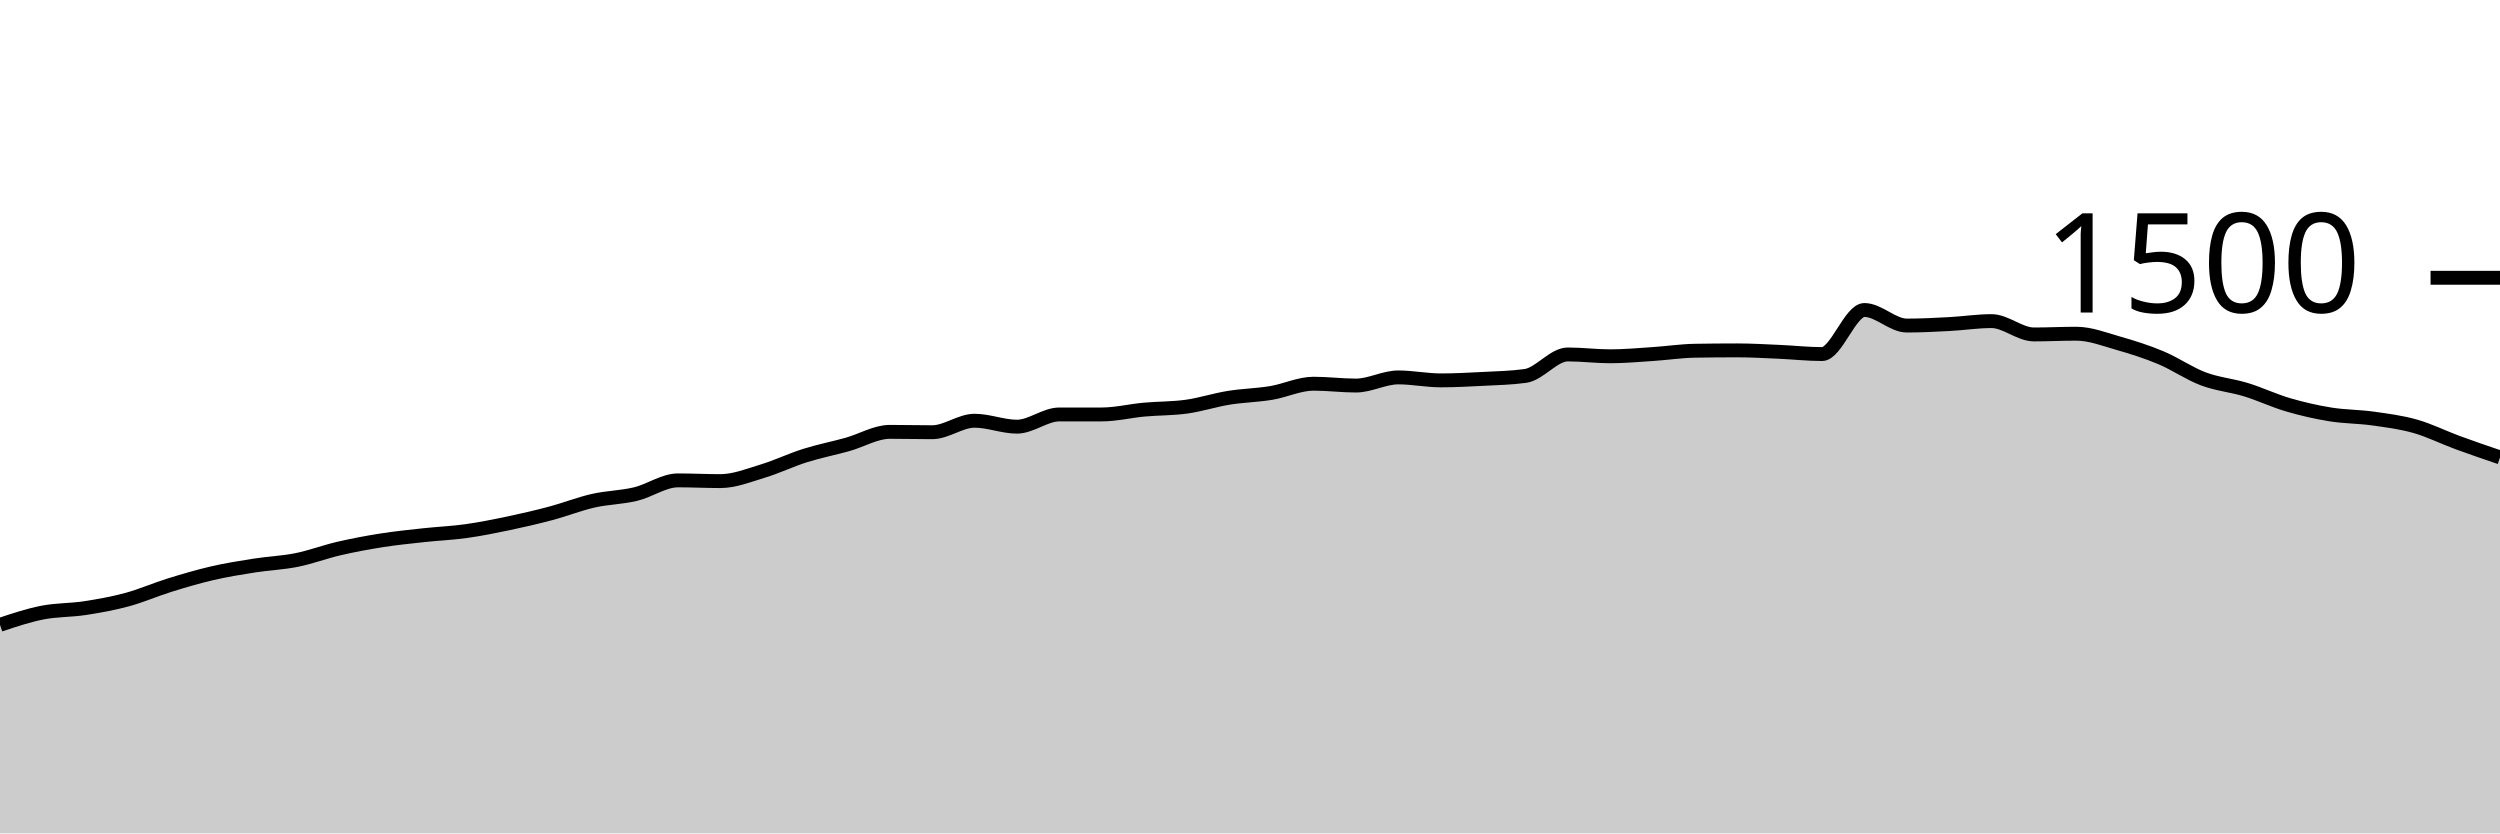
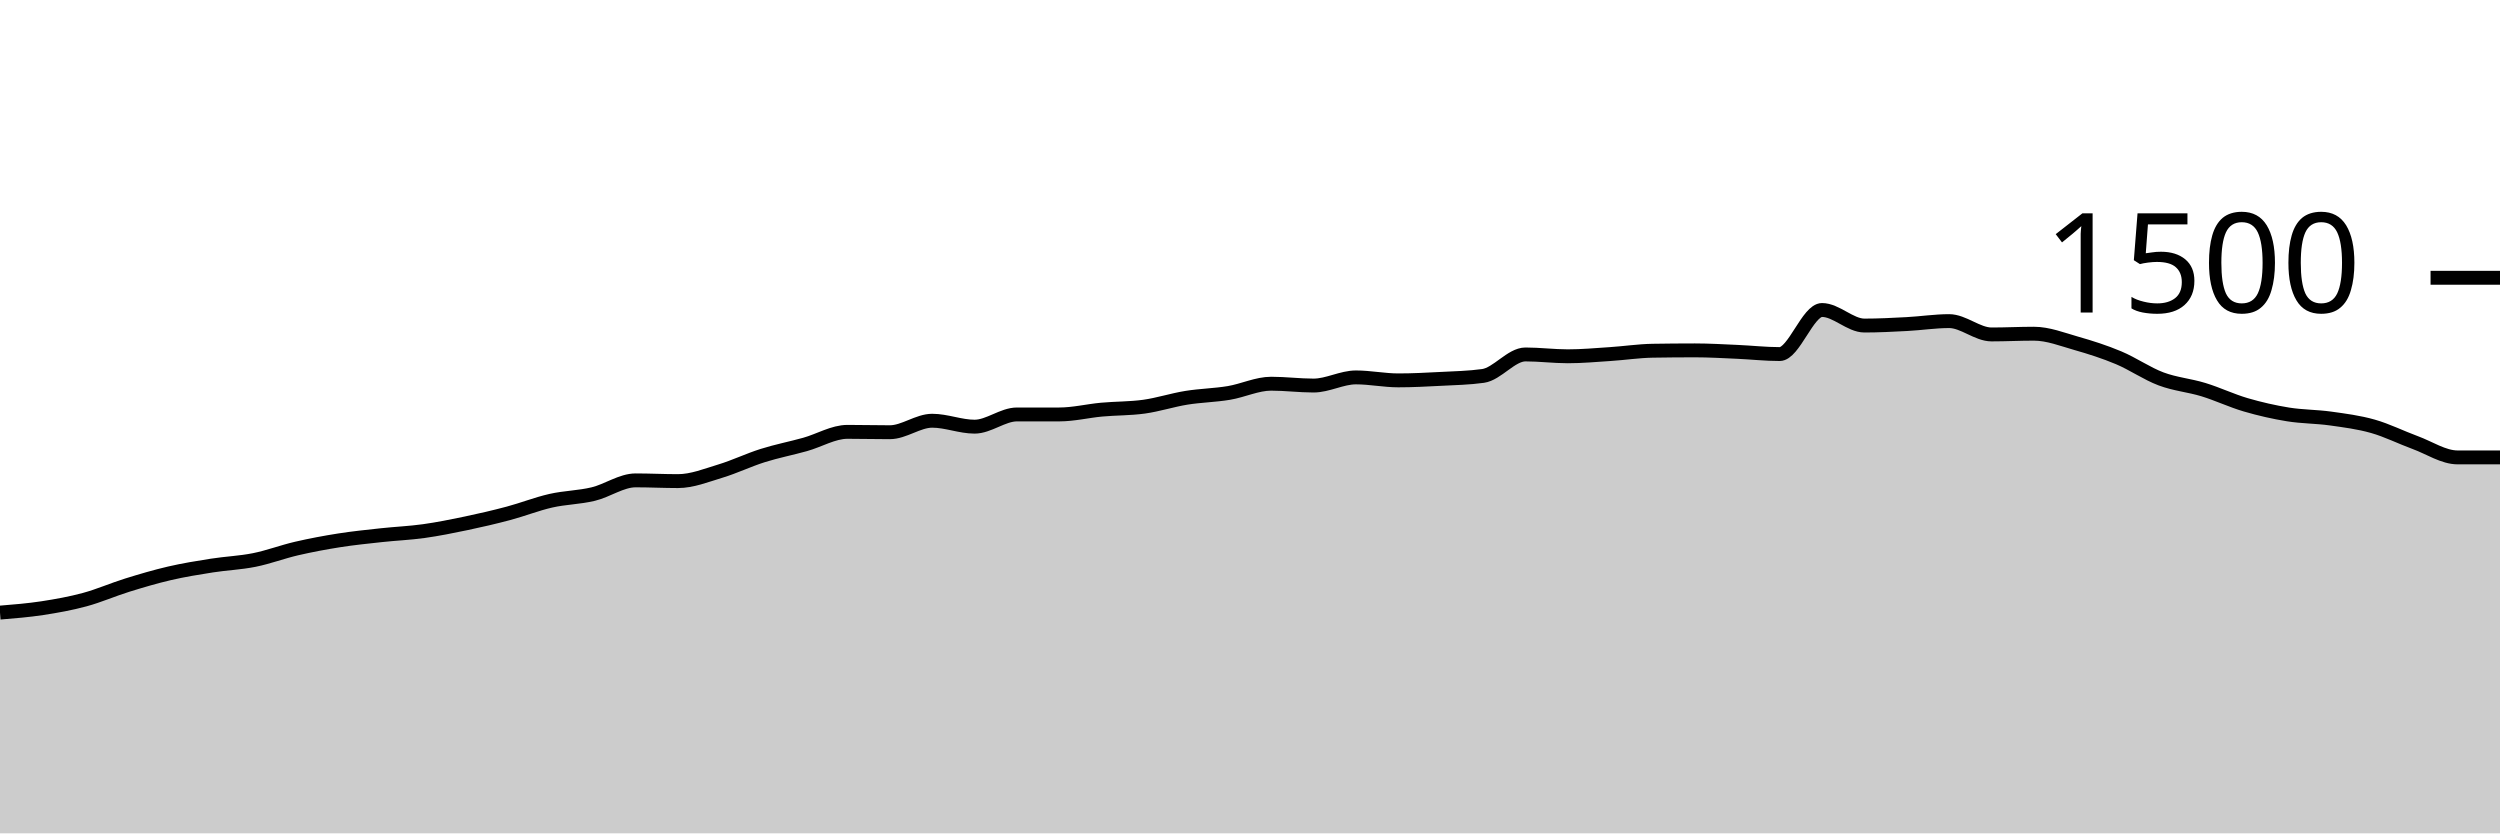
<svg xmlns="http://www.w3.org/2000/svg" viewBox="0 0 180 60">
  <g transform="translate(0,20)">
-     <path class="area" fill="rgba(0, 0, 0, 0.2)" d="M0,24.987C1.017,24.647,2.034,24.307,3.051,24.107C4.068,23.907,5.085,23.942,6.102,23.787C7.119,23.631,8.136,23.449,9.153,23.173C10.169,22.898,11.186,22.449,12.203,22.133C13.22,21.818,14.237,21.516,15.254,21.28C16.271,21.044,17.288,20.88,18.305,20.72C19.322,20.56,20.339,20.524,21.356,20.32C22.373,20.116,23.39,19.729,24.407,19.493C25.424,19.258,26.441,19.067,27.458,18.907C28.475,18.747,29.492,18.644,30.508,18.533C31.525,18.422,32.542,18.382,33.559,18.24C34.576,18.098,35.593,17.893,36.61,17.68C37.627,17.467,38.644,17.231,39.661,16.96C40.678,16.689,41.695,16.284,42.712,16.053C43.729,15.822,44.746,15.818,45.763,15.573C46.78,15.329,47.797,14.587,48.814,14.587C49.831,14.587,50.847,14.64,51.864,14.64C52.881,14.64,53.898,14.227,54.915,13.92C55.932,13.613,56.949,13.12,57.966,12.8C58.983,12.48,60,12.284,61.017,12C62.034,11.716,63.051,11.093,64.068,11.093C65.085,11.093,66.102,11.12,67.119,11.12C68.136,11.12,69.153,10.293,70.169,10.293C71.186,10.293,72.203,10.72,73.22,10.72C74.237,10.72,75.254,9.84,76.271,9.84C77.288,9.84,78.305,9.84,79.322,9.84C80.339,9.84,81.356,9.587,82.373,9.493C83.39,9.4,84.407,9.422,85.424,9.28C86.441,9.138,87.458,8.804,88.475,8.64C89.492,8.476,90.508,8.462,91.525,8.293C92.542,8.124,93.559,7.627,94.576,7.627C95.593,7.627,96.61,7.76,97.627,7.76C98.644,7.76,99.661,7.173,100.678,7.173C101.695,7.173,102.712,7.387,103.729,7.387C104.746,7.387,105.763,7.333,106.78,7.28C107.797,7.227,108.814,7.209,109.831,7.067C110.847,6.924,111.864,5.52,112.881,5.52C113.898,5.52,114.915,5.653,115.932,5.653C116.949,5.653,117.966,5.56,118.983,5.493C120,5.427,121.017,5.271,122.034,5.253C123.051,5.236,124.068,5.227,125.085,5.227C126.102,5.227,127.119,5.289,128.136,5.333C129.153,5.378,130.169,5.493,131.186,5.493C132.203,5.493,133.22,2.32,134.237,2.32C135.254,2.32,136.271,3.44,137.288,3.44C138.305,3.44,139.322,3.387,140.339,3.333C141.356,3.28,142.373,3.12,143.39,3.12C144.407,3.12,145.424,4.08,146.441,4.08C147.458,4.08,148.475,4.027,149.492,4.027C150.508,4.027,151.525,4.431,152.542,4.72C153.559,5.009,154.576,5.333,155.593,5.76C156.61,6.187,157.627,6.898,158.644,7.28C159.661,7.662,160.678,7.742,161.695,8.053C162.712,8.364,163.729,8.849,164.746,9.147C165.763,9.444,166.78,9.676,167.797,9.84C168.814,10.004,169.831,9.991,170.847,10.133C171.864,10.276,172.881,10.404,173.898,10.693C174.915,10.982,175.932,11.493,176.949,11.867C177.966,12.24,178.983,12.587,180,12.933L180,40C178.983,40,177.966,40,176.949,40C175.932,40,174.915,40,173.898,40C172.881,40,171.864,40,170.847,40C169.831,40,168.814,40,167.797,40C166.78,40,165.763,40,164.746,40C163.729,40,162.712,40,161.695,40C160.678,40,159.661,40,158.644,40C157.627,40,156.61,40,155.593,40C154.576,40,153.559,40,152.542,40C151.525,40,150.508,40,149.492,40C148.475,40,147.458,40,146.441,40C145.424,40,144.407,40,143.39,40C142.373,40,141.356,40,140.339,40C139.322,40,138.305,40,137.288,40C136.271,40,135.254,40,134.237,40C133.22,40,132.203,40,131.186,40C130.169,40,129.153,40,128.136,40C127.119,40,126.102,40,125.085,40C124.068,40,123.051,40,122.034,40C121.017,40,120,40,118.983,40C117.966,40,116.949,40,115.932,40C114.915,40,113.898,40,112.881,40C111.864,40,110.847,40,109.831,40C108.814,40,107.797,40,106.78,40C105.763,40,104.746,40,103.729,40C102.712,40,101.695,40,100.678,40C99.661,40,98.644,40,97.627,40C96.61,40,95.593,40,94.576,40C93.559,40,92.542,40,91.525,40C90.508,40,89.492,40,88.475,40C87.458,40,86.441,40,85.424,40C84.407,40,83.39,40,82.373,40C81.356,40,80.339,40,79.322,40C78.305,40,77.288,40,76.271,40C75.254,40,74.237,40,73.22,40C72.203,40,71.186,40,70.169,40C69.153,40,68.136,40,67.119,40C66.102,40,65.085,40,64.068,40C63.051,40,62.034,40,61.017,40C60,40,58.983,40,57.966,40C56.949,40,55.932,40,54.915,40C53.898,40,52.881,40,51.864,40C50.847,40,49.831,40,48.814,40C47.797,40,46.78,40,45.763,40C44.746,40,43.729,40,42.712,40C41.695,40,40.678,40,39.661,40C38.644,40,37.627,40,36.61,40C35.593,40,34.576,40,33.559,40C32.542,40,31.525,40,30.508,40C29.492,40,28.475,40,27.458,40C26.441,40,25.424,40,24.407,40C23.39,40,22.373,40,21.356,40C20.339,40,19.322,40,18.305,40C17.288,40,16.271,40,15.254,40C14.237,40,13.22,40,12.203,40C11.186,40,10.169,40,9.153,40C8.136,40,7.119,40,6.102,40C5.085,40,4.068,40,3.051,40C2.034,40,1.017,40,0,40Z" />
-     <path class="line" stroke="black" fill="none" d="M0,24.987C1.017,24.647,2.034,24.307,3.051,24.107C4.068,23.907,5.085,23.942,6.102,23.787C7.119,23.631,8.136,23.449,9.153,23.173C10.169,22.898,11.186,22.449,12.203,22.133C13.22,21.818,14.237,21.516,15.254,21.28C16.271,21.044,17.288,20.88,18.305,20.72C19.322,20.56,20.339,20.524,21.356,20.32C22.373,20.116,23.39,19.729,24.407,19.493C25.424,19.258,26.441,19.067,27.458,18.907C28.475,18.747,29.492,18.644,30.508,18.533C31.525,18.422,32.542,18.382,33.559,18.24C34.576,18.098,35.593,17.893,36.61,17.68C37.627,17.467,38.644,17.231,39.661,16.96C40.678,16.689,41.695,16.284,42.712,16.053C43.729,15.822,44.746,15.818,45.763,15.573C46.78,15.329,47.797,14.587,48.814,14.587C49.831,14.587,50.847,14.64,51.864,14.64C52.881,14.64,53.898,14.227,54.915,13.92C55.932,13.613,56.949,13.12,57.966,12.8C58.983,12.48,60,12.284,61.017,12C62.034,11.716,63.051,11.093,64.068,11.093C65.085,11.093,66.102,11.12,67.119,11.12C68.136,11.12,69.153,10.293,70.169,10.293C71.186,10.293,72.203,10.72,73.22,10.72C74.237,10.72,75.254,9.84,76.271,9.84C77.288,9.84,78.305,9.84,79.322,9.84C80.339,9.84,81.356,9.587,82.373,9.493C83.39,9.4,84.407,9.422,85.424,9.28C86.441,9.138,87.458,8.804,88.475,8.64C89.492,8.476,90.508,8.462,91.525,8.293C92.542,8.124,93.559,7.627,94.576,7.627C95.593,7.627,96.61,7.76,97.627,7.76C98.644,7.76,99.661,7.173,100.678,7.173C101.695,7.173,102.712,7.387,103.729,7.387C104.746,7.387,105.763,7.333,106.78,7.28C107.797,7.227,108.814,7.209,109.831,7.067C110.847,6.924,111.864,5.52,112.881,5.52C113.898,5.52,114.915,5.653,115.932,5.653C116.949,5.653,117.966,5.56,118.983,5.493C120,5.427,121.017,5.271,122.034,5.253C123.051,5.236,124.068,5.227,125.085,5.227C126.102,5.227,127.119,5.289,128.136,5.333C129.153,5.378,130.169,5.493,131.186,5.493C132.203,5.493,133.22,2.32,134.237,2.32C135.254,2.32,136.271,3.44,137.288,3.44C138.305,3.44,139.322,3.387,140.339,3.333C141.356,3.28,142.373,3.12,143.39,3.12C144.407,3.12,145.424,4.08,146.441,4.08C147.458,4.08,148.475,4.027,149.492,4.027C150.508,4.027,151.525,4.431,152.542,4.72C153.559,5.009,154.576,5.333,155.593,5.76C156.61,6.187,157.627,6.898,158.644,7.28C159.661,7.662,160.678,7.742,161.695,8.053C162.712,8.364,163.729,8.849,164.746,9.147C165.763,9.444,166.78,9.676,167.797,9.84C168.814,10.004,169.831,9.991,170.847,10.133C171.864,10.276,172.881,10.404,173.898,10.693C174.915,10.982,175.932,11.493,176.949,11.867C177.966,12.24,178.983,12.587,180,12.933" />
+     <path class="area" fill="rgba(0, 0, 0, 0.2)" d="M0,24.107C1.017,24.024,2.034,23.942,3.051,23.787C4.068,23.631,5.085,23.449,6.102,23.173C7.119,22.898,8.136,22.449,9.153,22.133C10.169,21.818,11.186,21.516,12.203,21.28C13.22,21.044,14.237,20.88,15.254,20.72C16.271,20.56,17.288,20.524,18.305,20.32C19.322,20.116,20.339,19.729,21.356,19.493C22.373,19.258,23.39,19.067,24.407,18.907C25.424,18.747,26.441,18.644,27.458,18.533C28.475,18.422,29.492,18.382,30.508,18.24C31.525,18.098,32.542,17.893,33.559,17.68C34.576,17.467,35.593,17.231,36.61,16.96C37.627,16.689,38.644,16.284,39.661,16.053C40.678,15.822,41.695,15.818,42.712,15.573C43.729,15.329,44.746,14.587,45.763,14.587C46.78,14.587,47.797,14.64,48.814,14.64C49.831,14.64,50.847,14.227,51.864,13.92C52.881,13.613,53.898,13.12,54.915,12.8C55.932,12.48,56.949,12.284,57.966,12C58.983,11.716,60,11.093,61.017,11.093C62.034,11.093,63.051,11.12,64.068,11.12C65.085,11.12,66.102,10.293,67.119,10.293C68.136,10.293,69.153,10.72,70.169,10.72C71.186,10.72,72.203,9.84,73.22,9.84C74.237,9.84,75.254,9.84,76.271,9.84C77.288,9.84,78.305,9.587,79.322,9.493C80.339,9.4,81.356,9.422,82.373,9.28C83.39,9.138,84.407,8.804,85.424,8.64C86.441,8.476,87.458,8.462,88.475,8.293C89.492,8.124,90.508,7.627,91.525,7.627C92.542,7.627,93.559,7.76,94.576,7.76C95.593,7.76,96.61,7.173,97.627,7.173C98.644,7.173,99.661,7.387,100.678,7.387C101.695,7.387,102.712,7.333,103.729,7.28C104.746,7.227,105.763,7.209,106.78,7.067C107.797,6.924,108.814,5.52,109.831,5.52C110.847,5.52,111.864,5.653,112.881,5.653C113.898,5.653,114.915,5.56,115.932,5.493C116.949,5.427,117.966,5.271,118.983,5.253C120,5.236,121.017,5.227,122.034,5.227C123.051,5.227,124.068,5.289,125.085,5.333C126.102,5.378,127.119,5.493,128.136,5.493C129.153,5.493,130.169,2.32,131.186,2.32C132.203,2.32,133.22,3.44,134.237,3.44C135.254,3.44,136.271,3.387,137.288,3.333C138.305,3.28,139.322,3.12,140.339,3.12C141.356,3.12,142.373,4.08,143.39,4.08C144.407,4.08,145.424,4.027,146.441,4.027C147.458,4.027,148.475,4.431,149.492,4.72C150.508,5.009,151.525,5.333,152.542,5.76C153.559,6.187,154.576,6.898,155.593,7.28C156.61,7.662,157.627,7.742,158.644,8.053C159.661,8.364,160.678,8.849,161.695,9.147C162.712,9.444,163.729,9.676,164.746,9.84C165.763,10.004,166.78,9.991,167.797,10.133C168.814,10.276,169.831,10.404,170.847,10.693C171.864,10.982,172.881,11.493,173.898,11.867C174.915,12.24,175.932,12.933,176.949,12.933C177.966,12.933,178.983,12.933,180,12.933L180,40C178.983,40,177.966,40,176.949,40C175.932,40,174.915,40,173.898,40C172.881,40,171.864,40,170.847,40C169.831,40,168.814,40,167.797,40C166.78,40,165.763,40,164.746,40C163.729,40,162.712,40,161.695,40C160.678,40,159.661,40,158.644,40C157.627,40,156.61,40,155.593,40C154.576,40,153.559,40,152.542,40C151.525,40,150.508,40,149.492,40C148.475,40,147.458,40,146.441,40C145.424,40,144.407,40,143.39,40C142.373,40,141.356,40,140.339,40C139.322,40,138.305,40,137.288,40C136.271,40,135.254,40,134.237,40C133.22,40,132.203,40,131.186,40C130.169,40,129.153,40,128.136,40C127.119,40,126.102,40,125.085,40C124.068,40,123.051,40,122.034,40C121.017,40,120,40,118.983,40C117.966,40,116.949,40,115.932,40C114.915,40,113.898,40,112.881,40C111.864,40,110.847,40,109.831,40C108.814,40,107.797,40,106.78,40C105.763,40,104.746,40,103.729,40C102.712,40,101.695,40,100.678,40C99.661,40,98.644,40,97.627,40C96.61,40,95.593,40,94.576,40C93.559,40,92.542,40,91.525,40C90.508,40,89.492,40,88.475,40C87.458,40,86.441,40,85.424,40C84.407,40,83.39,40,82.373,40C81.356,40,80.339,40,79.322,40C78.305,40,77.288,40,76.271,40C75.254,40,74.237,40,73.22,40C72.203,40,71.186,40,70.169,40C69.153,40,68.136,40,67.119,40C66.102,40,65.085,40,64.068,40C63.051,40,62.034,40,61.017,40C60,40,58.983,40,57.966,40C56.949,40,55.932,40,54.915,40C53.898,40,52.881,40,51.864,40C50.847,40,49.831,40,48.814,40C47.797,40,46.78,40,45.763,40C44.746,40,43.729,40,42.712,40C41.695,40,40.678,40,39.661,40C38.644,40,37.627,40,36.61,40C35.593,40,34.576,40,33.559,40C32.542,40,31.525,40,30.508,40C29.492,40,28.475,40,27.458,40C26.441,40,25.424,40,24.407,40C23.39,40,22.373,40,21.356,40C20.339,40,19.322,40,18.305,40C17.288,40,16.271,40,15.254,40C14.237,40,13.22,40,12.203,40C11.186,40,10.169,40,9.153,40C8.136,40,7.119,40,6.102,40C5.085,40,4.068,40,3.051,40C2.034,40,1.017,40,0,40Z" />
+     <path class="line" stroke="black" fill="none" d="M0,24.107C1.017,24.024,2.034,23.942,3.051,23.787C4.068,23.631,5.085,23.449,6.102,23.173C7.119,22.898,8.136,22.449,9.153,22.133C10.169,21.818,11.186,21.516,12.203,21.28C13.22,21.044,14.237,20.88,15.254,20.72C16.271,20.56,17.288,20.524,18.305,20.32C19.322,20.116,20.339,19.729,21.356,19.493C22.373,19.258,23.39,19.067,24.407,18.907C25.424,18.747,26.441,18.644,27.458,18.533C28.475,18.422,29.492,18.382,30.508,18.24C31.525,18.098,32.542,17.893,33.559,17.68C34.576,17.467,35.593,17.231,36.61,16.96C37.627,16.689,38.644,16.284,39.661,16.053C40.678,15.822,41.695,15.818,42.712,15.573C43.729,15.329,44.746,14.587,45.763,14.587C46.78,14.587,47.797,14.64,48.814,14.64C49.831,14.64,50.847,14.227,51.864,13.92C52.881,13.613,53.898,13.12,54.915,12.8C55.932,12.48,56.949,12.284,57.966,12C58.983,11.716,60,11.093,61.017,11.093C62.034,11.093,63.051,11.12,64.068,11.12C65.085,11.12,66.102,10.293,67.119,10.293C68.136,10.293,69.153,10.72,70.169,10.72C71.186,10.72,72.203,9.84,73.22,9.84C74.237,9.84,75.254,9.84,76.271,9.84C77.288,9.84,78.305,9.587,79.322,9.493C80.339,9.4,81.356,9.422,82.373,9.28C83.39,9.138,84.407,8.804,85.424,8.64C86.441,8.476,87.458,8.462,88.475,8.293C89.492,8.124,90.508,7.627,91.525,7.627C92.542,7.627,93.559,7.76,94.576,7.76C95.593,7.76,96.61,7.173,97.627,7.173C98.644,7.173,99.661,7.387,100.678,7.387C101.695,7.387,102.712,7.333,103.729,7.28C104.746,7.227,105.763,7.209,106.78,7.067C107.797,6.924,108.814,5.52,109.831,5.52C110.847,5.52,111.864,5.653,112.881,5.653C113.898,5.653,114.915,5.56,115.932,5.493C116.949,5.427,117.966,5.271,118.983,5.253C120,5.236,121.017,5.227,122.034,5.227C123.051,5.227,124.068,5.289,125.085,5.333C126.102,5.378,127.119,5.493,128.136,5.493C129.153,5.493,130.169,2.32,131.186,2.32C132.203,2.32,133.22,3.44,134.237,3.44C135.254,3.44,136.271,3.387,137.288,3.333C138.305,3.28,139.322,3.12,140.339,3.12C141.356,3.12,142.373,4.08,143.39,4.08C144.407,4.08,145.424,4.027,146.441,4.027C147.458,4.027,148.475,4.431,149.492,4.72C150.508,5.009,151.525,5.333,152.542,5.76C153.559,6.187,154.576,6.898,155.593,7.28C156.61,7.662,157.627,7.742,158.644,8.053C159.661,8.364,160.678,8.849,161.695,9.147C162.712,9.444,163.729,9.676,164.746,9.84C165.763,10.004,166.78,9.991,167.797,10.133C168.814,10.276,169.831,10.404,170.847,10.693C171.864,10.982,172.881,11.493,173.898,11.867C174.915,12.24,175.932,12.933,176.949,12.933C177.966,12.933,178.983,12.933,180,12.933" />
    <path class="axis-ceiling" stroke-width="1" stroke="black" fill="none" d="M175,0L180,0" />
    <text class="axis-ceiling-label" font-family="sans-serif" text-anchor="end" font-size="10px" x="170" y="2.5">1500</text>
  </g>
</svg>
